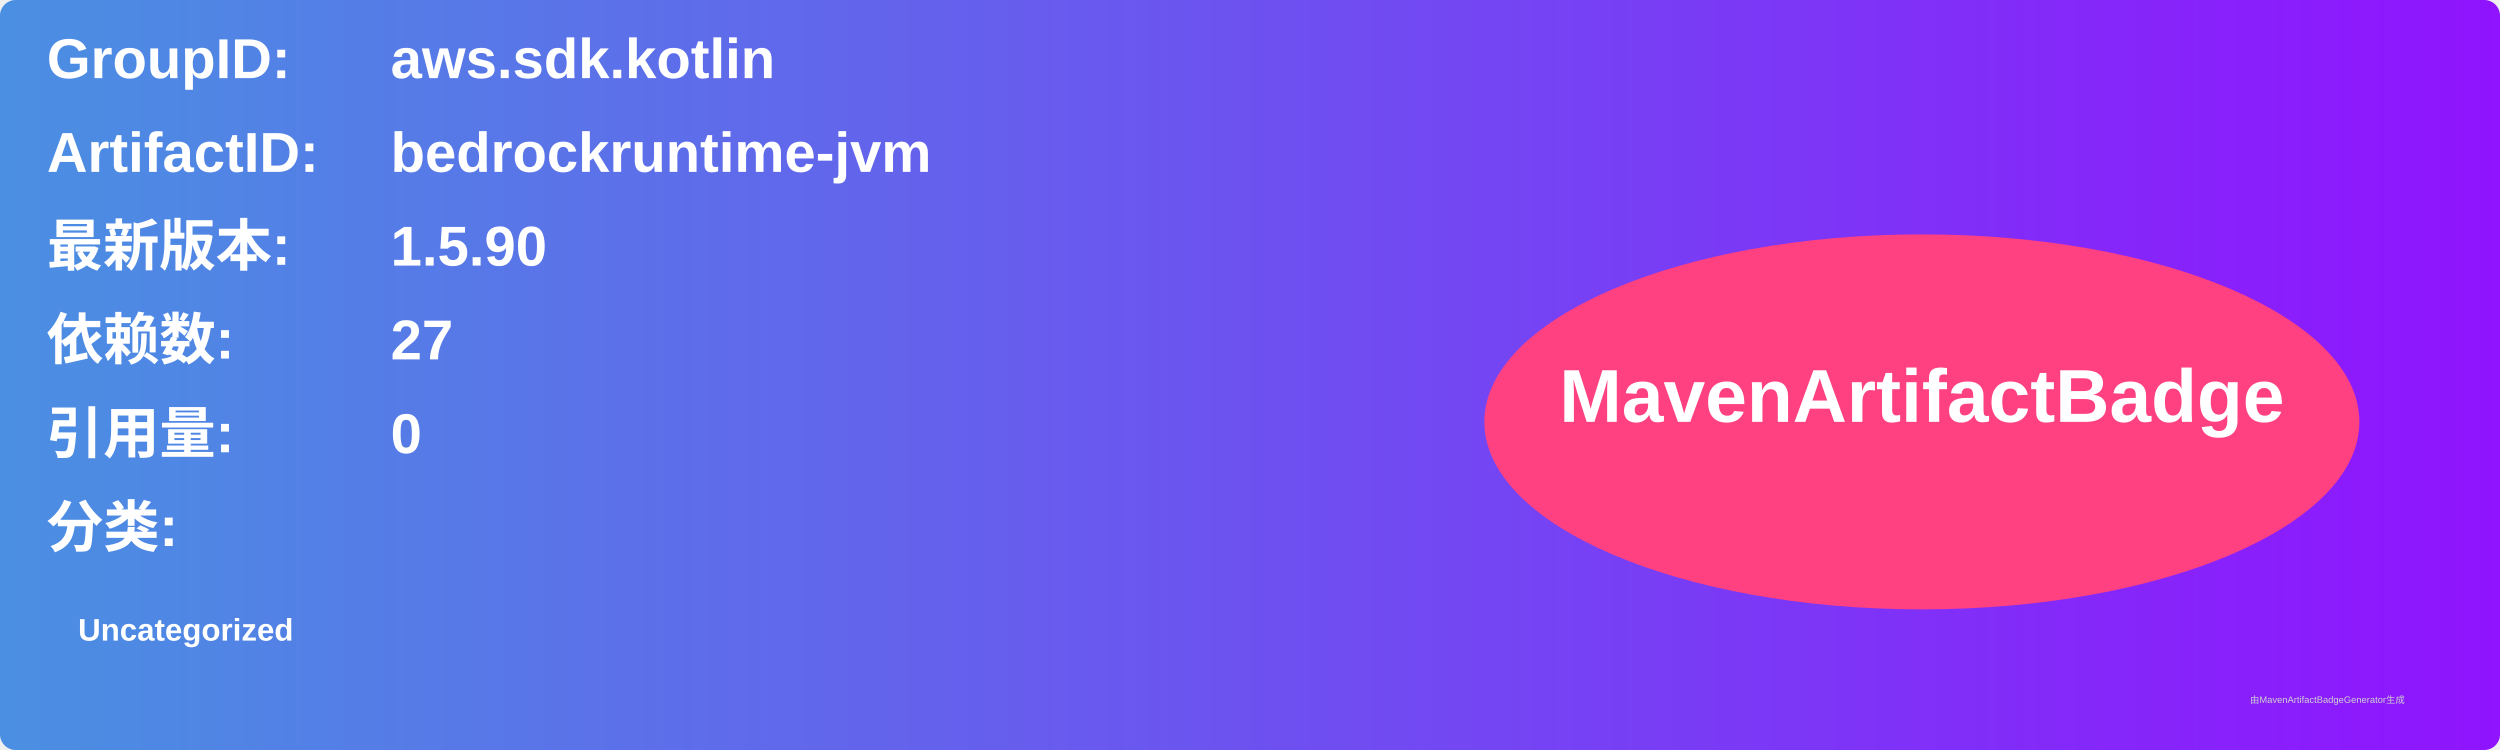
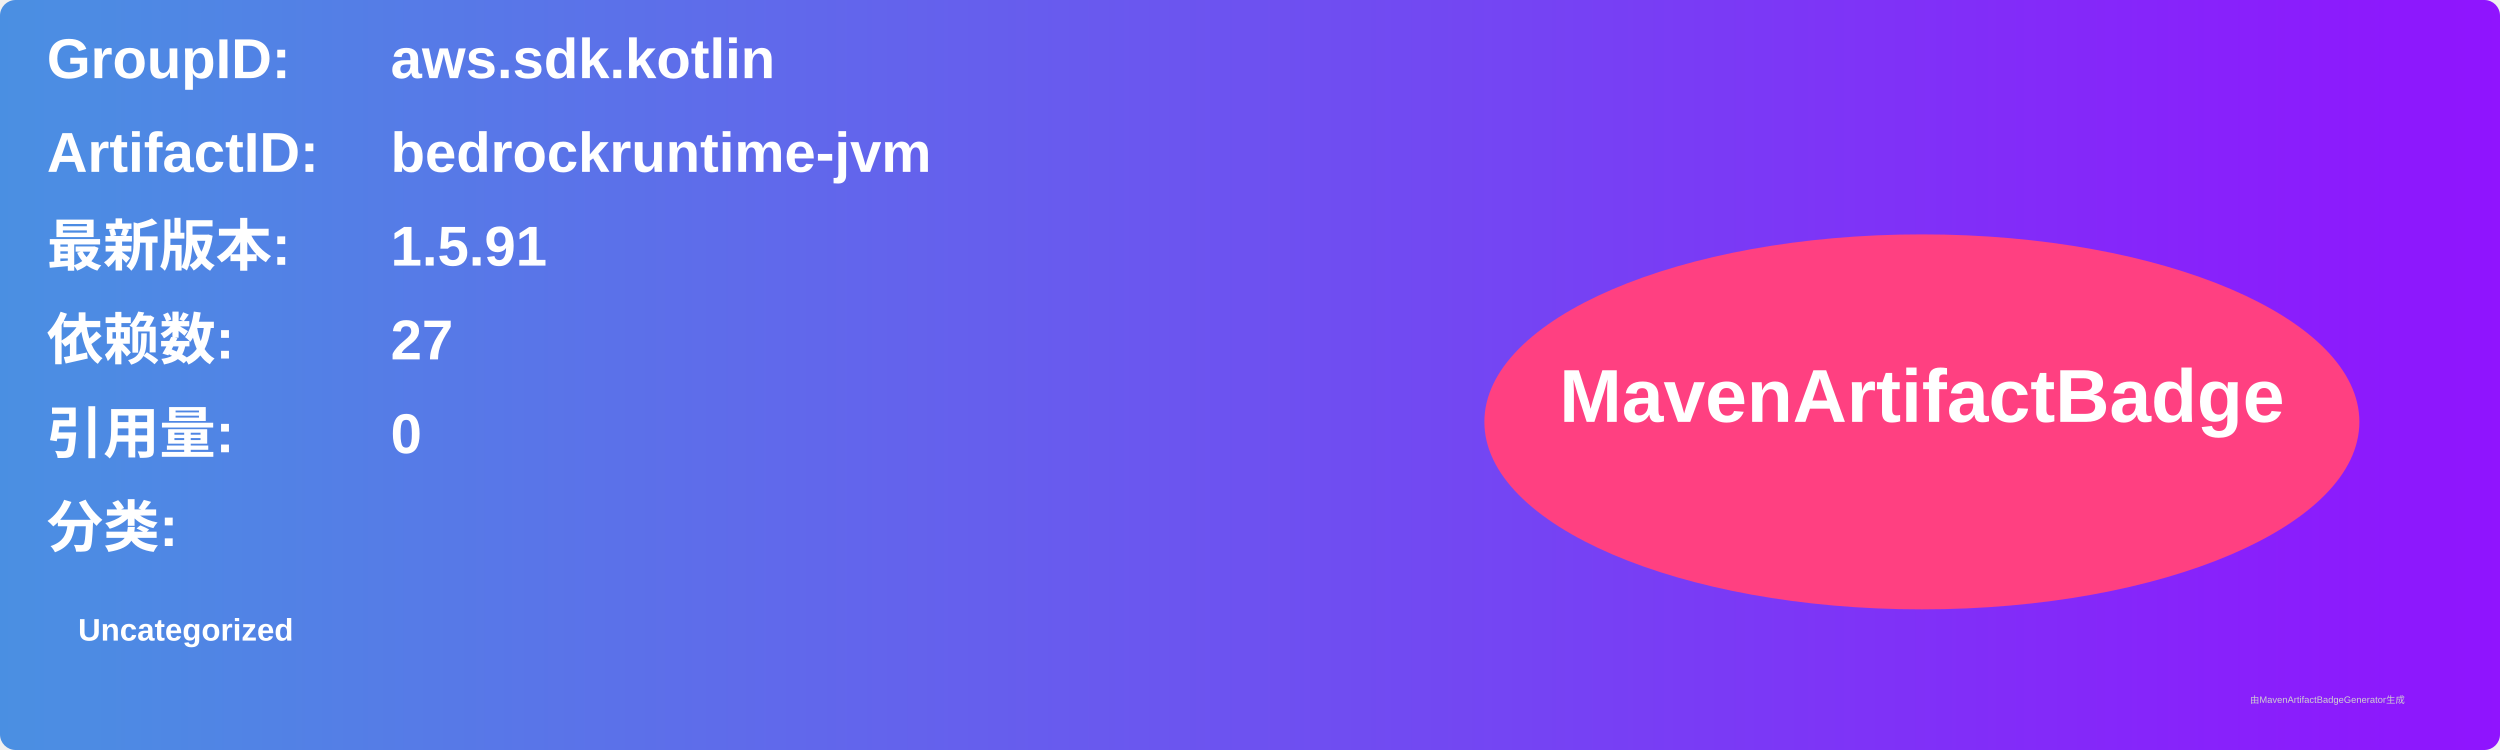
<svg xmlns="http://www.w3.org/2000/svg" width="800" height="240" viewBox="0 0 800 240">
  <linearGradient id="grad" x1="0%" y1="0%" x2="100%" y2="0%">
    <stop offset="0%" stop-color="#4a90e2" />
    <stop offset="100%" stop-color="#9013fe" />
  </linearGradient>
  <rect width="100%" height="100%" rx="5" ry="5" fill="url(#grad)" />
  <g transform="translate(15, 15)">
    <text x="0" y="10" font-family="Arial" font-size="18" fill="white" font-weight="bold" width="260">GroupID:</text>
    <text x="110" y="10" font-family="Arial" font-size="18" fill="white" font-weight="bold" width="460">aws.sdk.kotlin</text>
    <text x="0" y="40" font-family="Arial" font-size="18" fill="white" font-weight="bold" width="260">ArtifactID:</text>
    <text x="110" y="40" font-family="Arial" font-size="18" fill="white" font-weight="bold" width="460">bedrockruntime-jvm</text>
    <text x="0" y="70" font-family="Arial" font-size="18" fill="white" font-weight="bold">最新版本:</text>
    <text x="110" y="70" font-family="Arial" font-size="18" fill="white" font-weight="bold">
-       <tspan font-weight="bold">1.5.90</tspan>
+       <tspan font-weight="bold">1.5.91</tspan>
    </text>
    <text x="0" y="100" font-family="Arial" font-size="18" fill="white" font-weight="bold">依赖数: </text>
    <text x="110" y="100" font-family="Arial" font-size="18" fill="white">
      <tspan font-weight="bold">27</tspan>
    </text>
    <text x="0" y="130" font-family="Arial" font-size="18" fill="white" font-weight="bold">引用量: </text>
    <text x="110" y="130" font-family="Arial" font-size="18" fill="white">
      <tspan font-weight="bold">0</tspan>
    </text>
    <text x="0" y="160" font-family="Arial" font-size="18" fill="white" font-weight="bold">分类:</text>
    <text x="10" y="190" font-family="Arial" font-size="10" fill="white">
      <tspan font-weight="bold">Uncategorized</tspan>
    </text>
    <ellipse cx="600" cy="120" rx="140" ry="60" fill="#ff4081" />
    <text x="600" y="120" text-anchor="middle" font-family="Arial" font-size="24" fill="white" font-weight="bold">MavenArtifactBadge</text>
  </g>
  <text x="720" y="225" font-family="Arial" font-size="3" fill="#d0d0d0">由MavenArtifactBadgeGenerator生成</text>
</svg>
